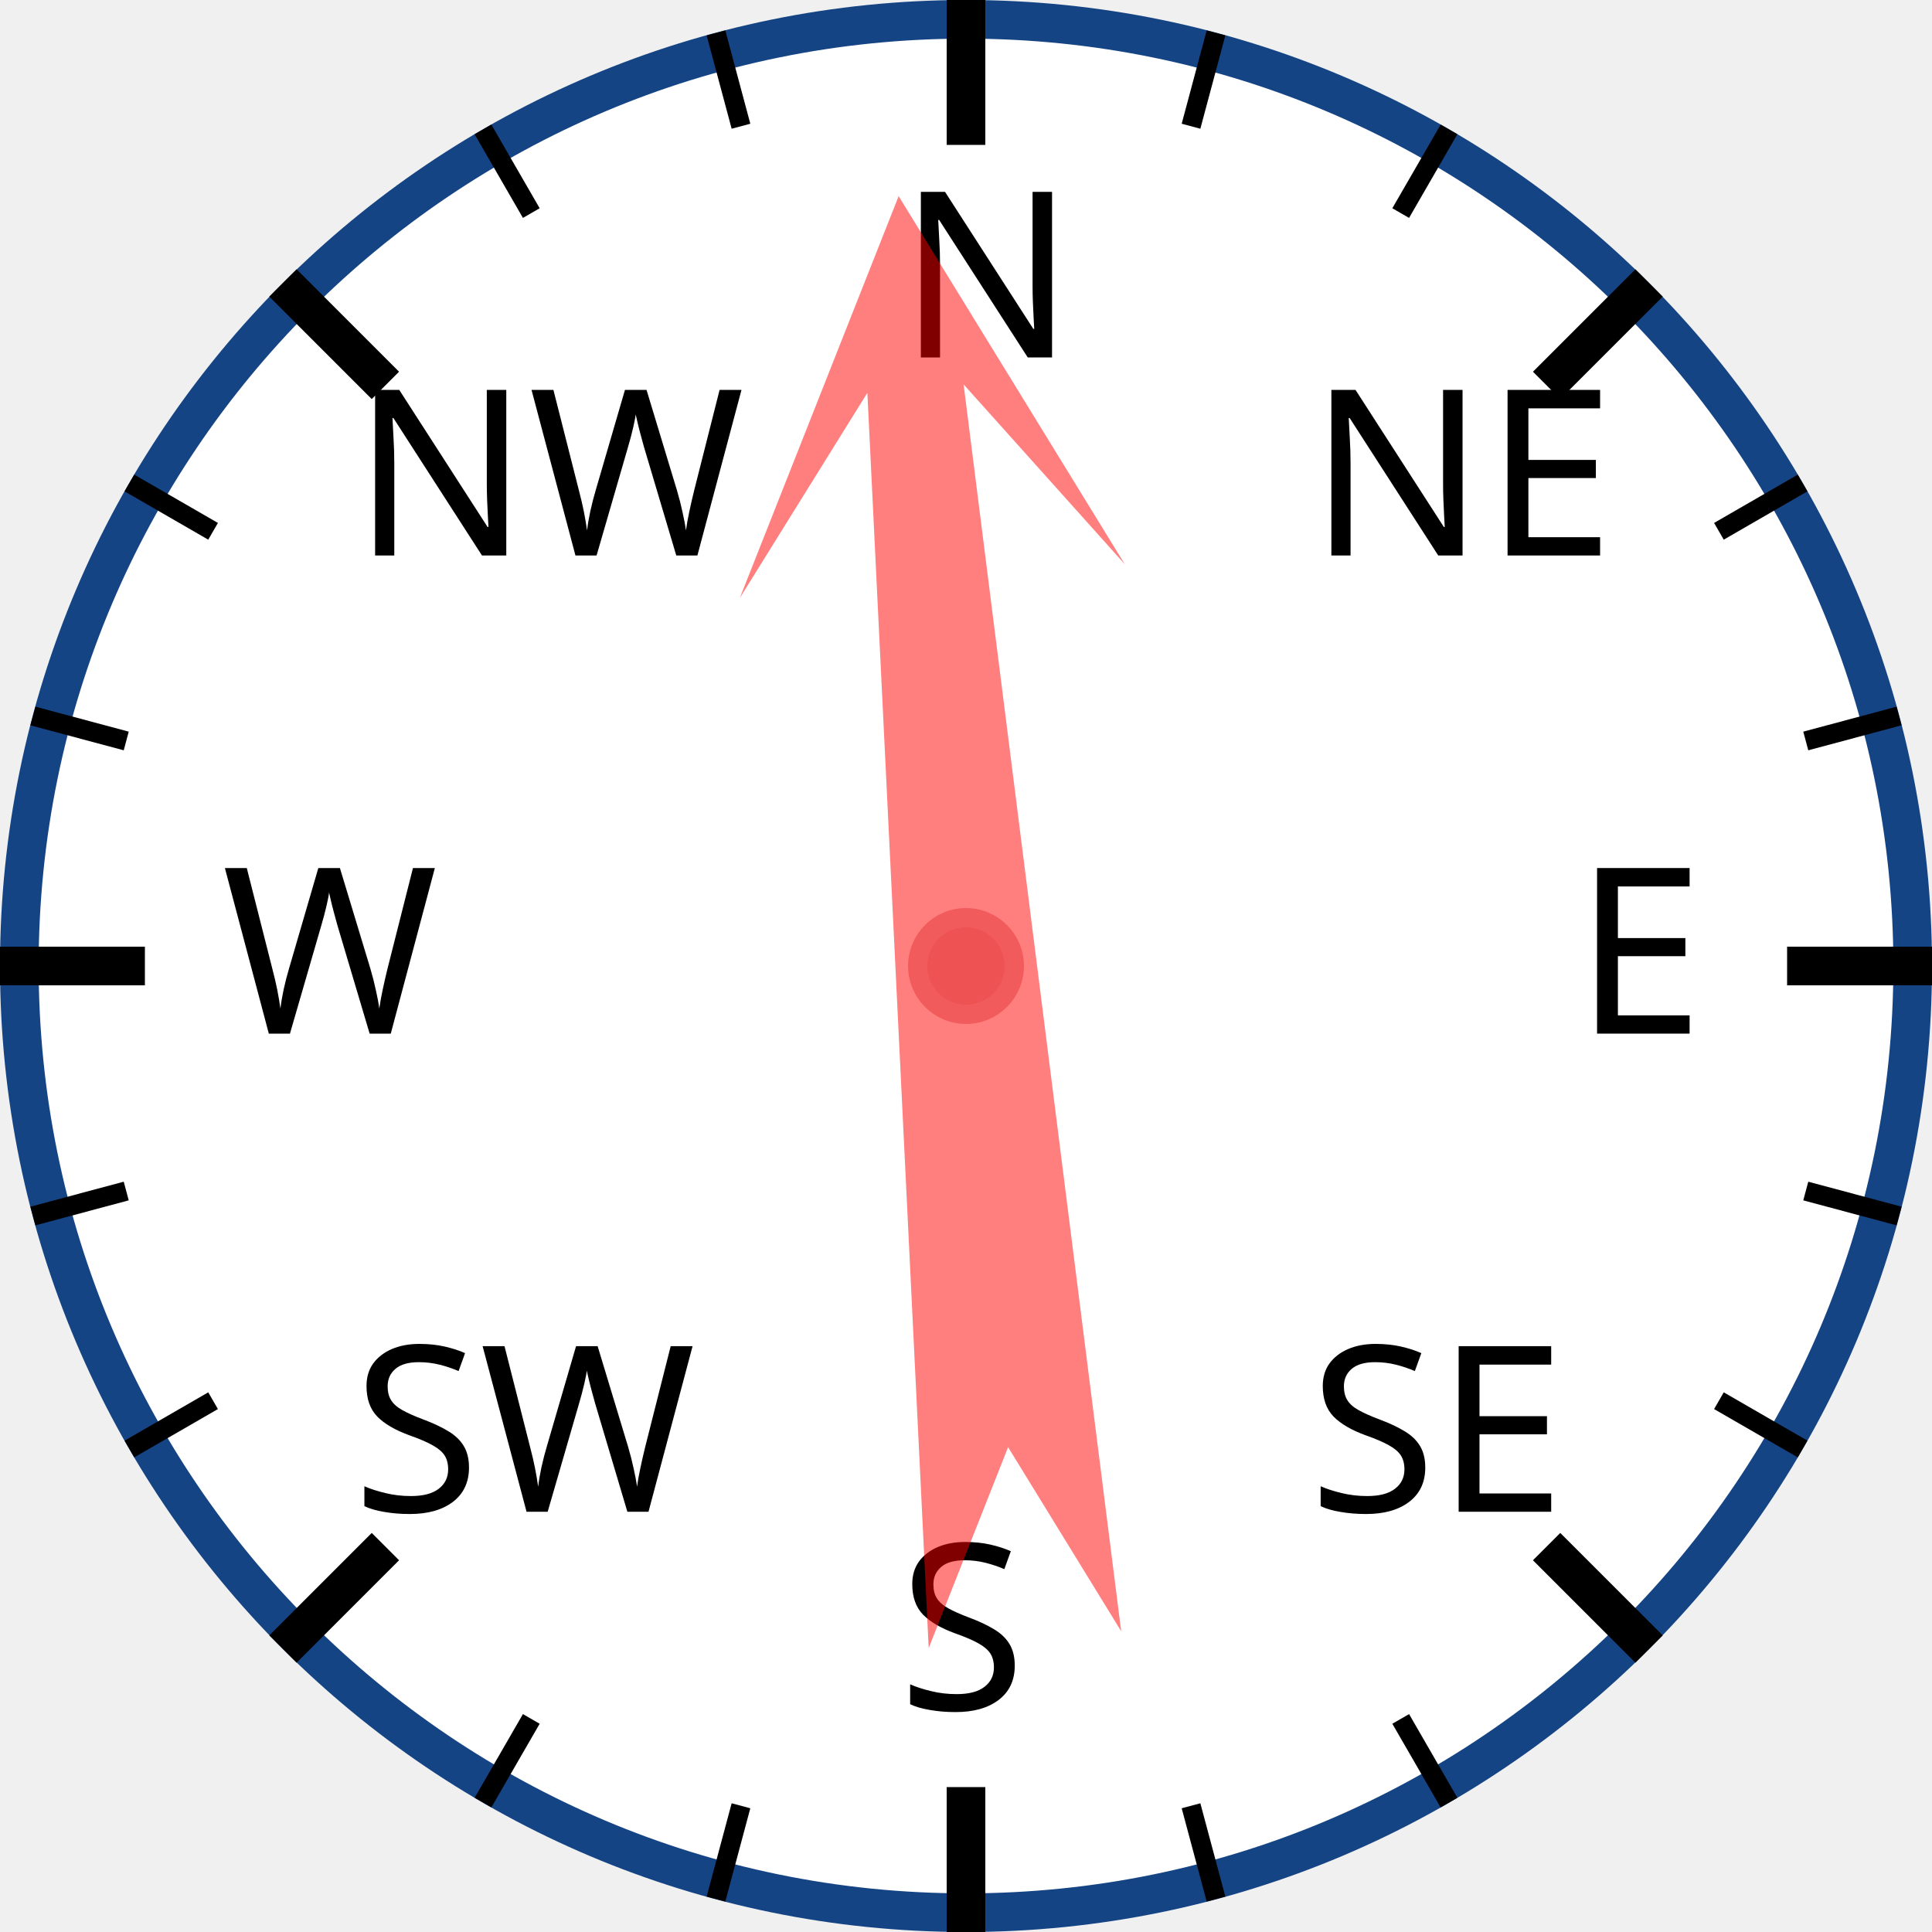
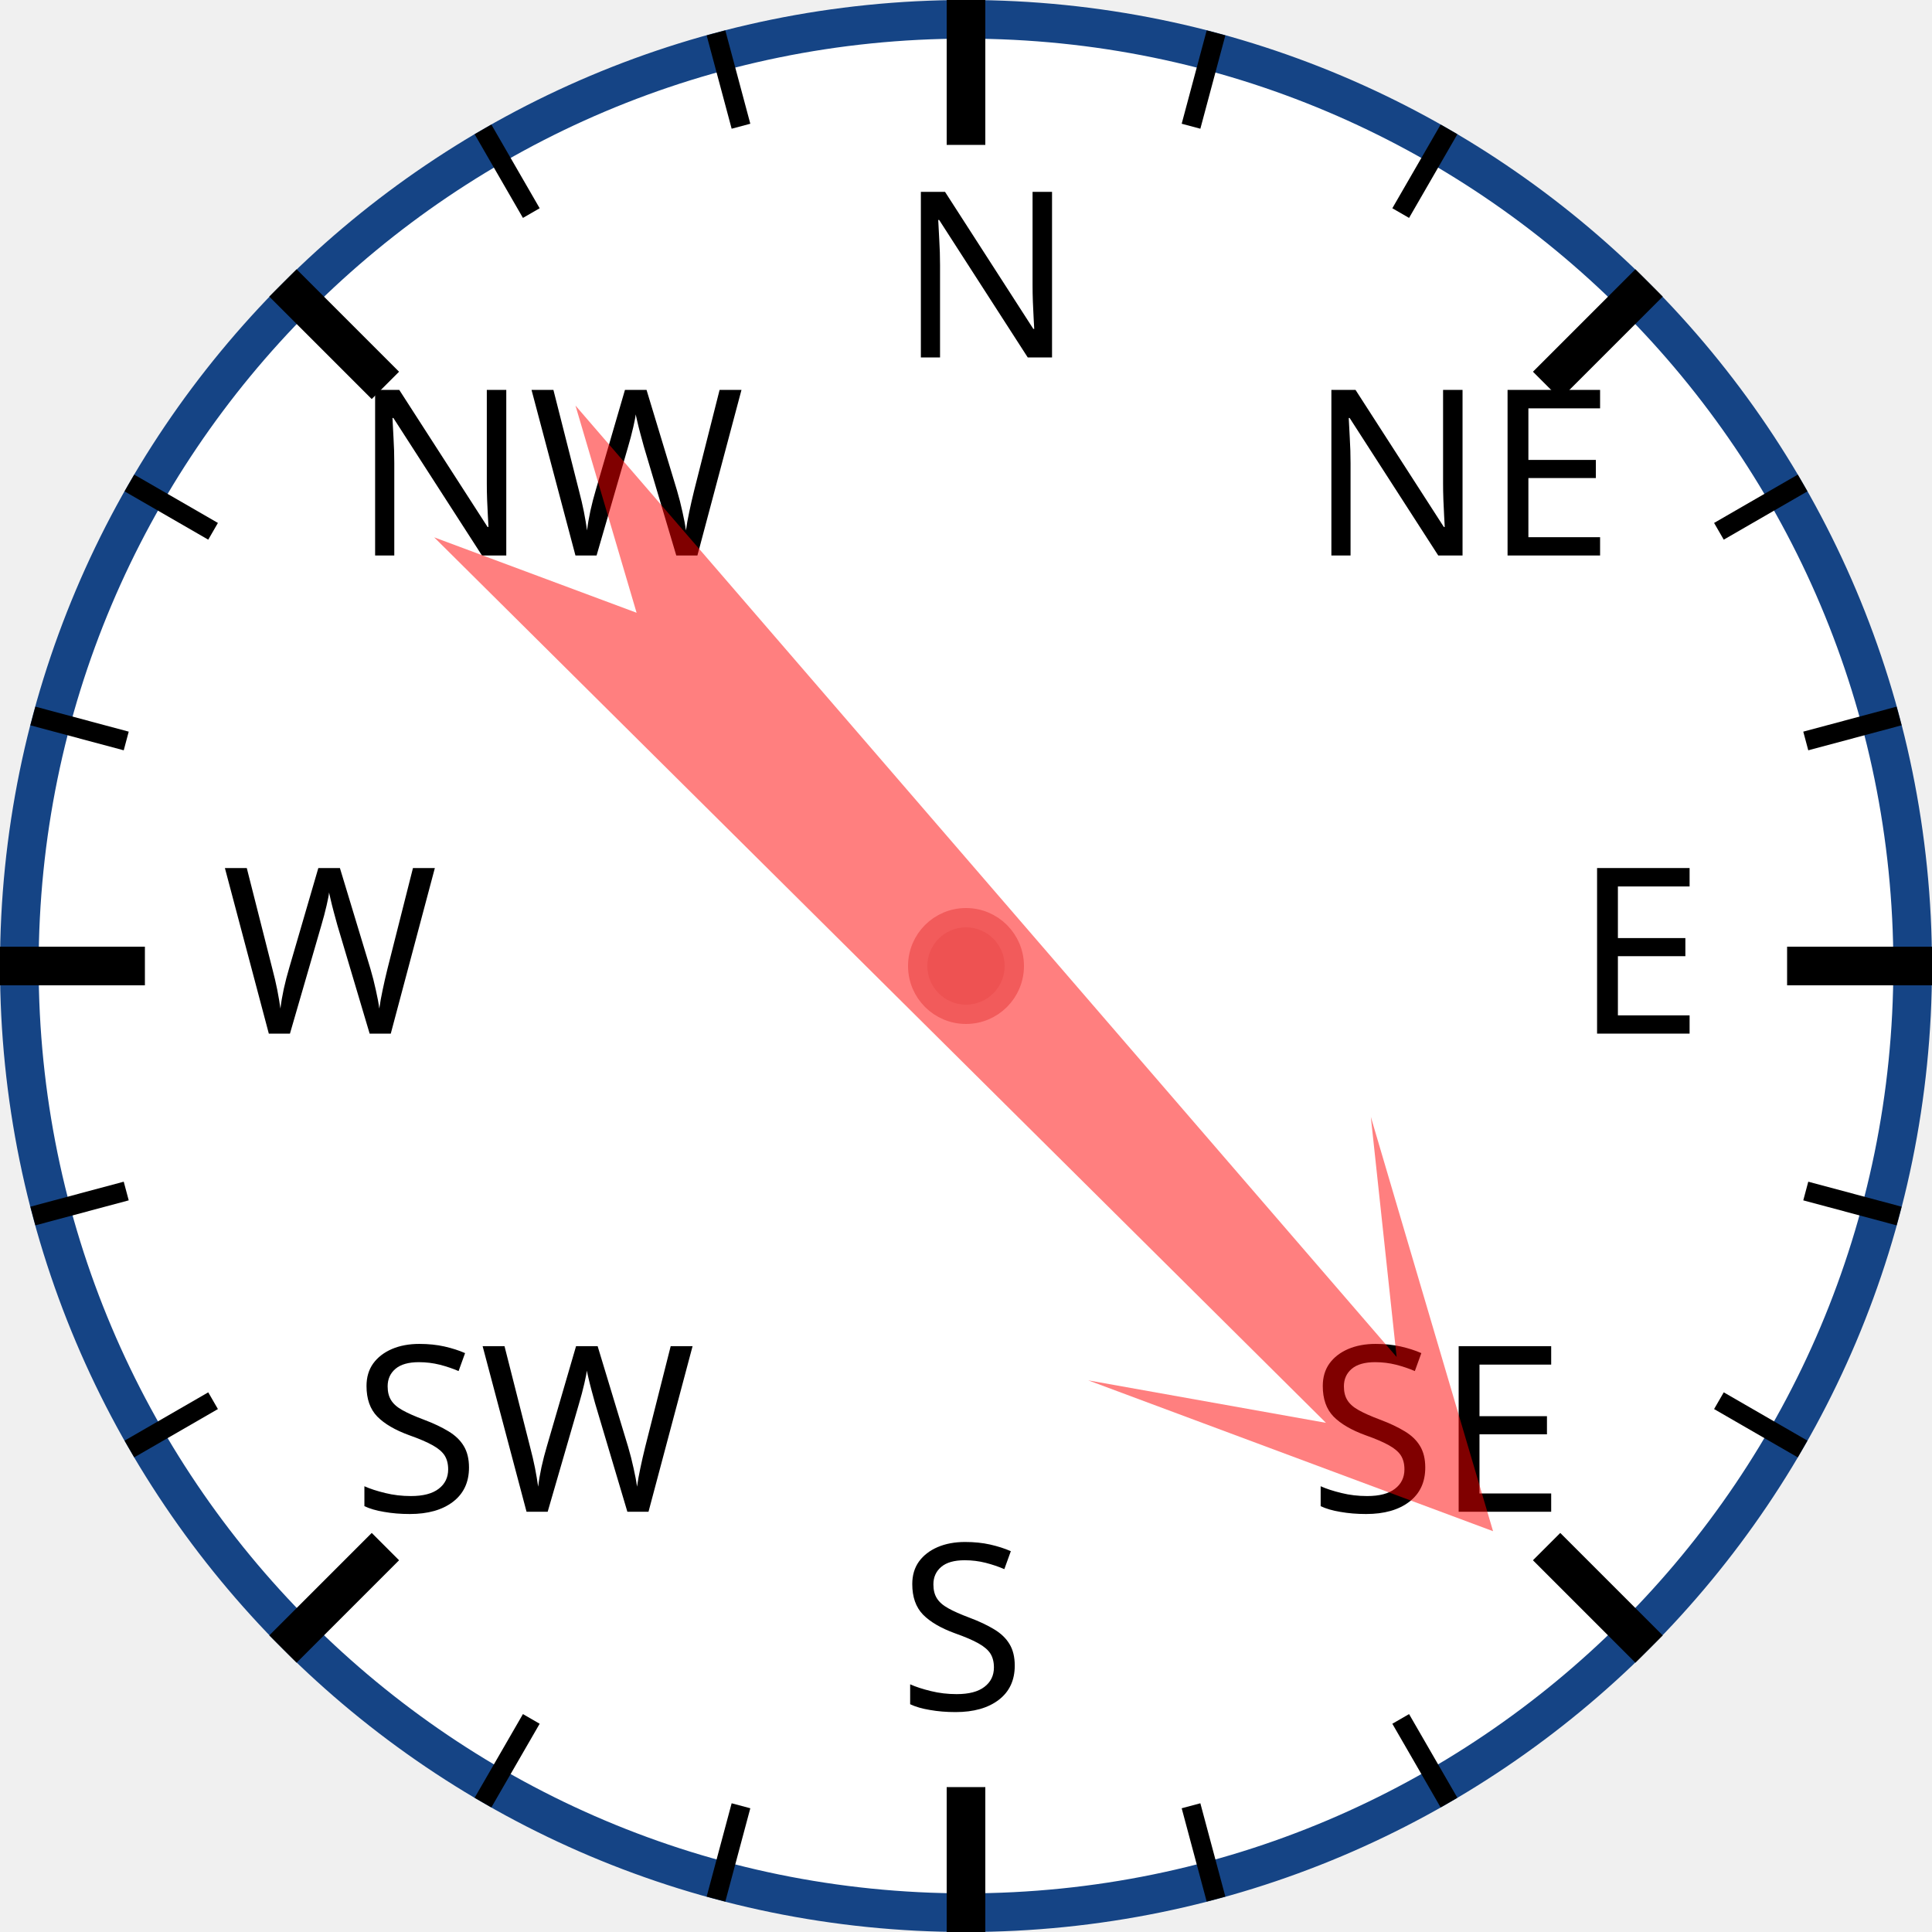
<svg xmlns="http://www.w3.org/2000/svg" width="120px" height="120px" viewBox="0 0 200 200">
  <circle cx="100" cy="100" r="98" style="fill: white; stroke: #154485; stroke-width: 4;" />
  <text x="93.0" y="37.0" style="font-family: sans-serif; font-size: 18pt;">N</text>
  <line x1="100.0" y1="0.0" x2="100.0" y2="15.0" style="stroke: black; stroke-width: 4;" />
  <line x1="74.118" y1="3.407" x2="76.706" y2="13.067" style="stroke: black; stroke-width: 2;" />
  <line x1="50" y1="13.397" x2="55" y2="22.058" style="stroke: black; stroke-width: 2;" />
  <text x="36.503" y="57.503" style="font-family: sans-serif; font-size: 18pt;">NW</text>
  <line x1="29.289" y1="29.289" x2="39.896" y2="39.896" style="stroke: black; stroke-width: 4;" />
  <line x1="13.397" y1="50" x2="22.058" y2="55" style="stroke: black; stroke-width: 2;" />
  <line x1="3.407" y1="74.118" x2="13.067" y2="76.706" style="stroke: black; stroke-width: 2;" />
  <text x="23.0" y="107.0" style="font-family: sans-serif; font-size: 18pt;">W</text>
  <line x1="0.0" y1="100.0" x2="15.0" y2="100.0" style="stroke: black; stroke-width: 4;" />
  <line x1="3.407" y1="125.882" x2="13.067" y2="123.294" style="stroke: black; stroke-width: 2;" />
  <line x1="13.397" y1="150" x2="22.058" y2="145" style="stroke: black; stroke-width: 2;" />
  <text x="36.503" y="156.497" style="font-family: sans-serif; font-size: 18pt;">SW</text>
  <line x1="29.289" y1="170.711" x2="39.896" y2="160.104" style="stroke: black; stroke-width: 4;" />
  <line x1="50" y1="186.603" x2="55" y2="177.942" style="stroke: black; stroke-width: 2;" />
  <line x1="74.118" y1="196.593" x2="76.706" y2="186.933" style="stroke: black; stroke-width: 2;" />
  <text x="93" y="177.0" style="font-family: sans-serif; font-size: 18pt;">S</text>
  <line x1="100" y1="200.0" x2="100" y2="185.0" style="stroke: black; stroke-width: 4;" />
  <line x1="125.882" y1="196.593" x2="123.294" y2="186.933" style="stroke: black; stroke-width: 2;" />
  <line x1="150.0" y1="186.603" x2="145.0" y2="177.942" style="stroke: black; stroke-width: 2;" />
  <text x="135.497" y="156.497" style="font-family: sans-serif; font-size: 18pt;">SE</text>
  <line x1="170.711" y1="170.711" x2="160.104" y2="160.104" style="stroke: black; stroke-width: 4;" />
  <line x1="186.603" y1="150" x2="177.942" y2="145" style="stroke: black; stroke-width: 2;" />
  <line x1="196.593" y1="125.882" x2="186.933" y2="123.294" style="stroke: black; stroke-width: 2;" />
  <text x="163.0" y="107" style="font-family: sans-serif; font-size: 18pt;">E</text>
  <line x1="200.0" y1="100" x2="185.0" y2="100" style="stroke: black; stroke-width: 4;" />
  <line x1="196.593" y1="74.118" x2="186.933" y2="76.706" style="stroke: black; stroke-width: 2;" />
  <line x1="186.603" y1="50" x2="177.942" y2="55" style="stroke: black; stroke-width: 2;" />
  <text x="135.497" y="57.503" style="font-family: sans-serif; font-size: 18pt;">NE</text>
  <line x1="170.711" y1="29.289" x2="160.104" y2="39.896" style="stroke: black; stroke-width: 4;" />
  <line x1="150" y1="13.397" x2="145" y2="22.058" style="stroke: black; stroke-width: 2;" />
  <line x1="125.882" y1="3.407" x2="123.294" y2="13.067" style="stroke: black; stroke-width: 2;" />
-   <polygon points="100 20 120 60 105 40 110 170 100 150 90 170 95 40 80 60" style="fill: red; fill-opacity: 0.5;" transform="rotate(355,100,100)" />
+   <polygon points="100 20 120 60 105 40 110 170 100 150 90 170 95 40 80 60" style="fill: red; fill-opacity: 0.5;" transform="rotate(137,100,100)" />
  <circle cx="100" cy="100" r="5" style="fill: #EE5252; stroke: #F25B5B; stroke-width: 2;" />
</svg>
